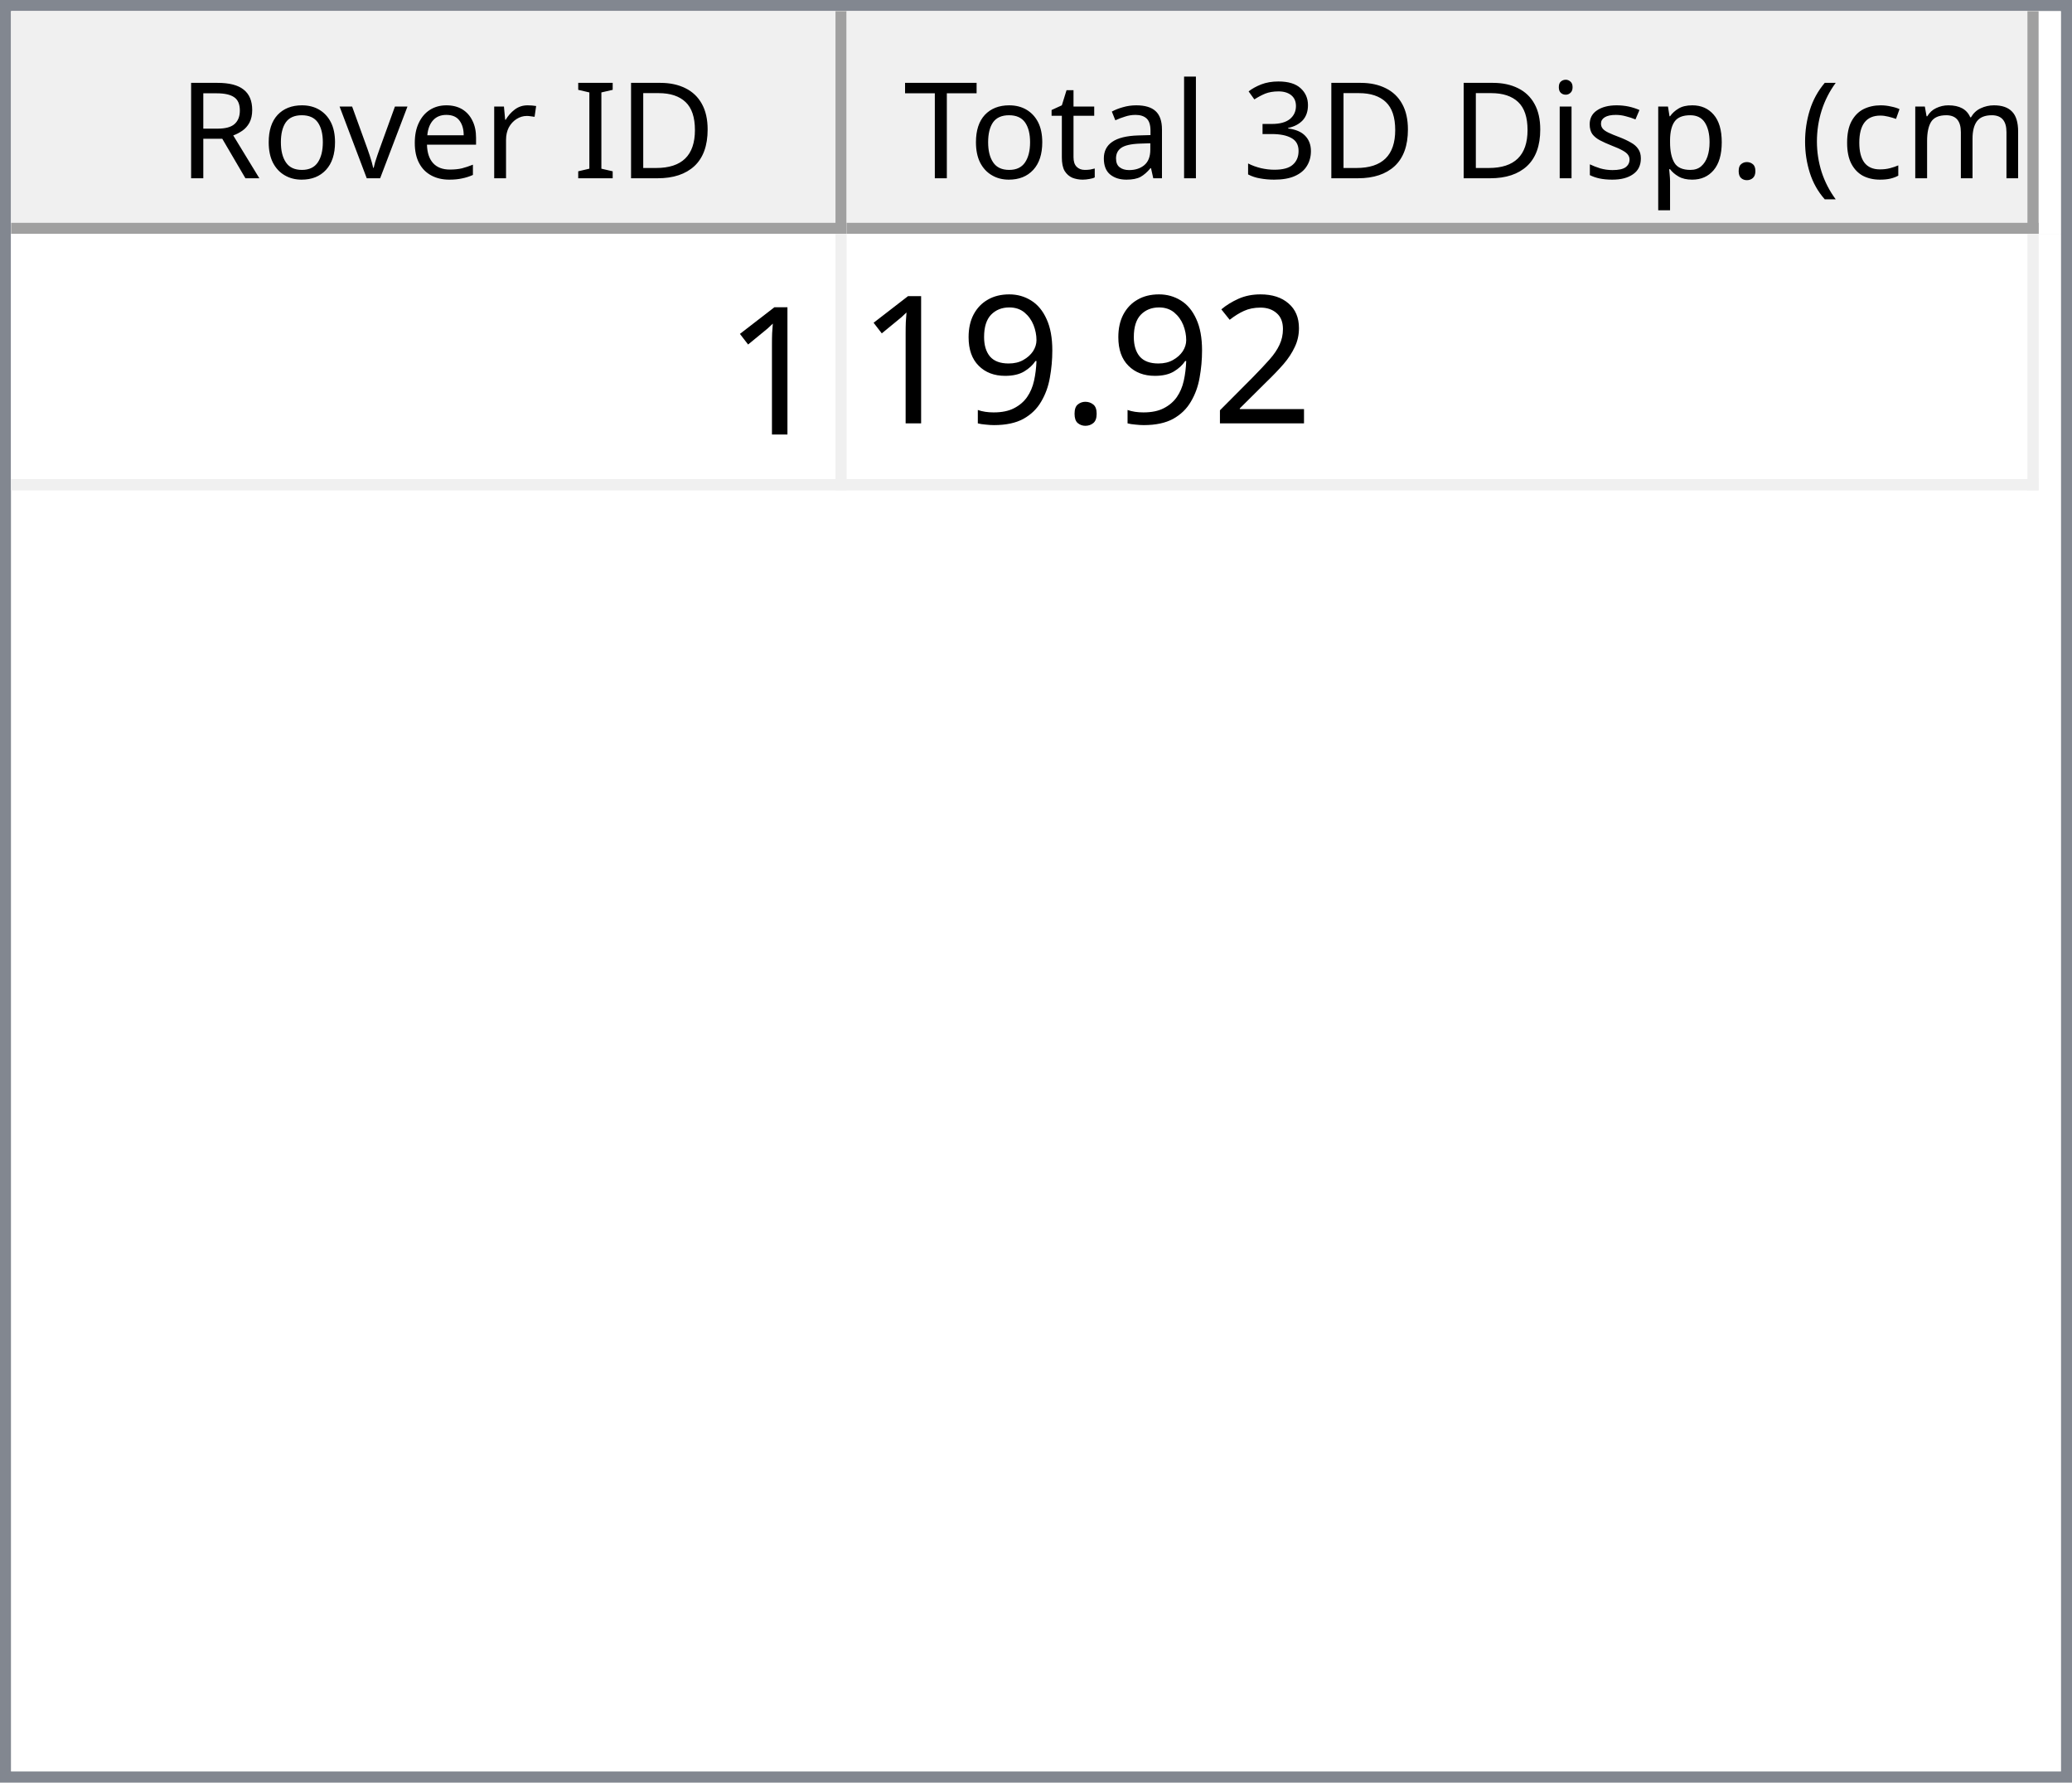
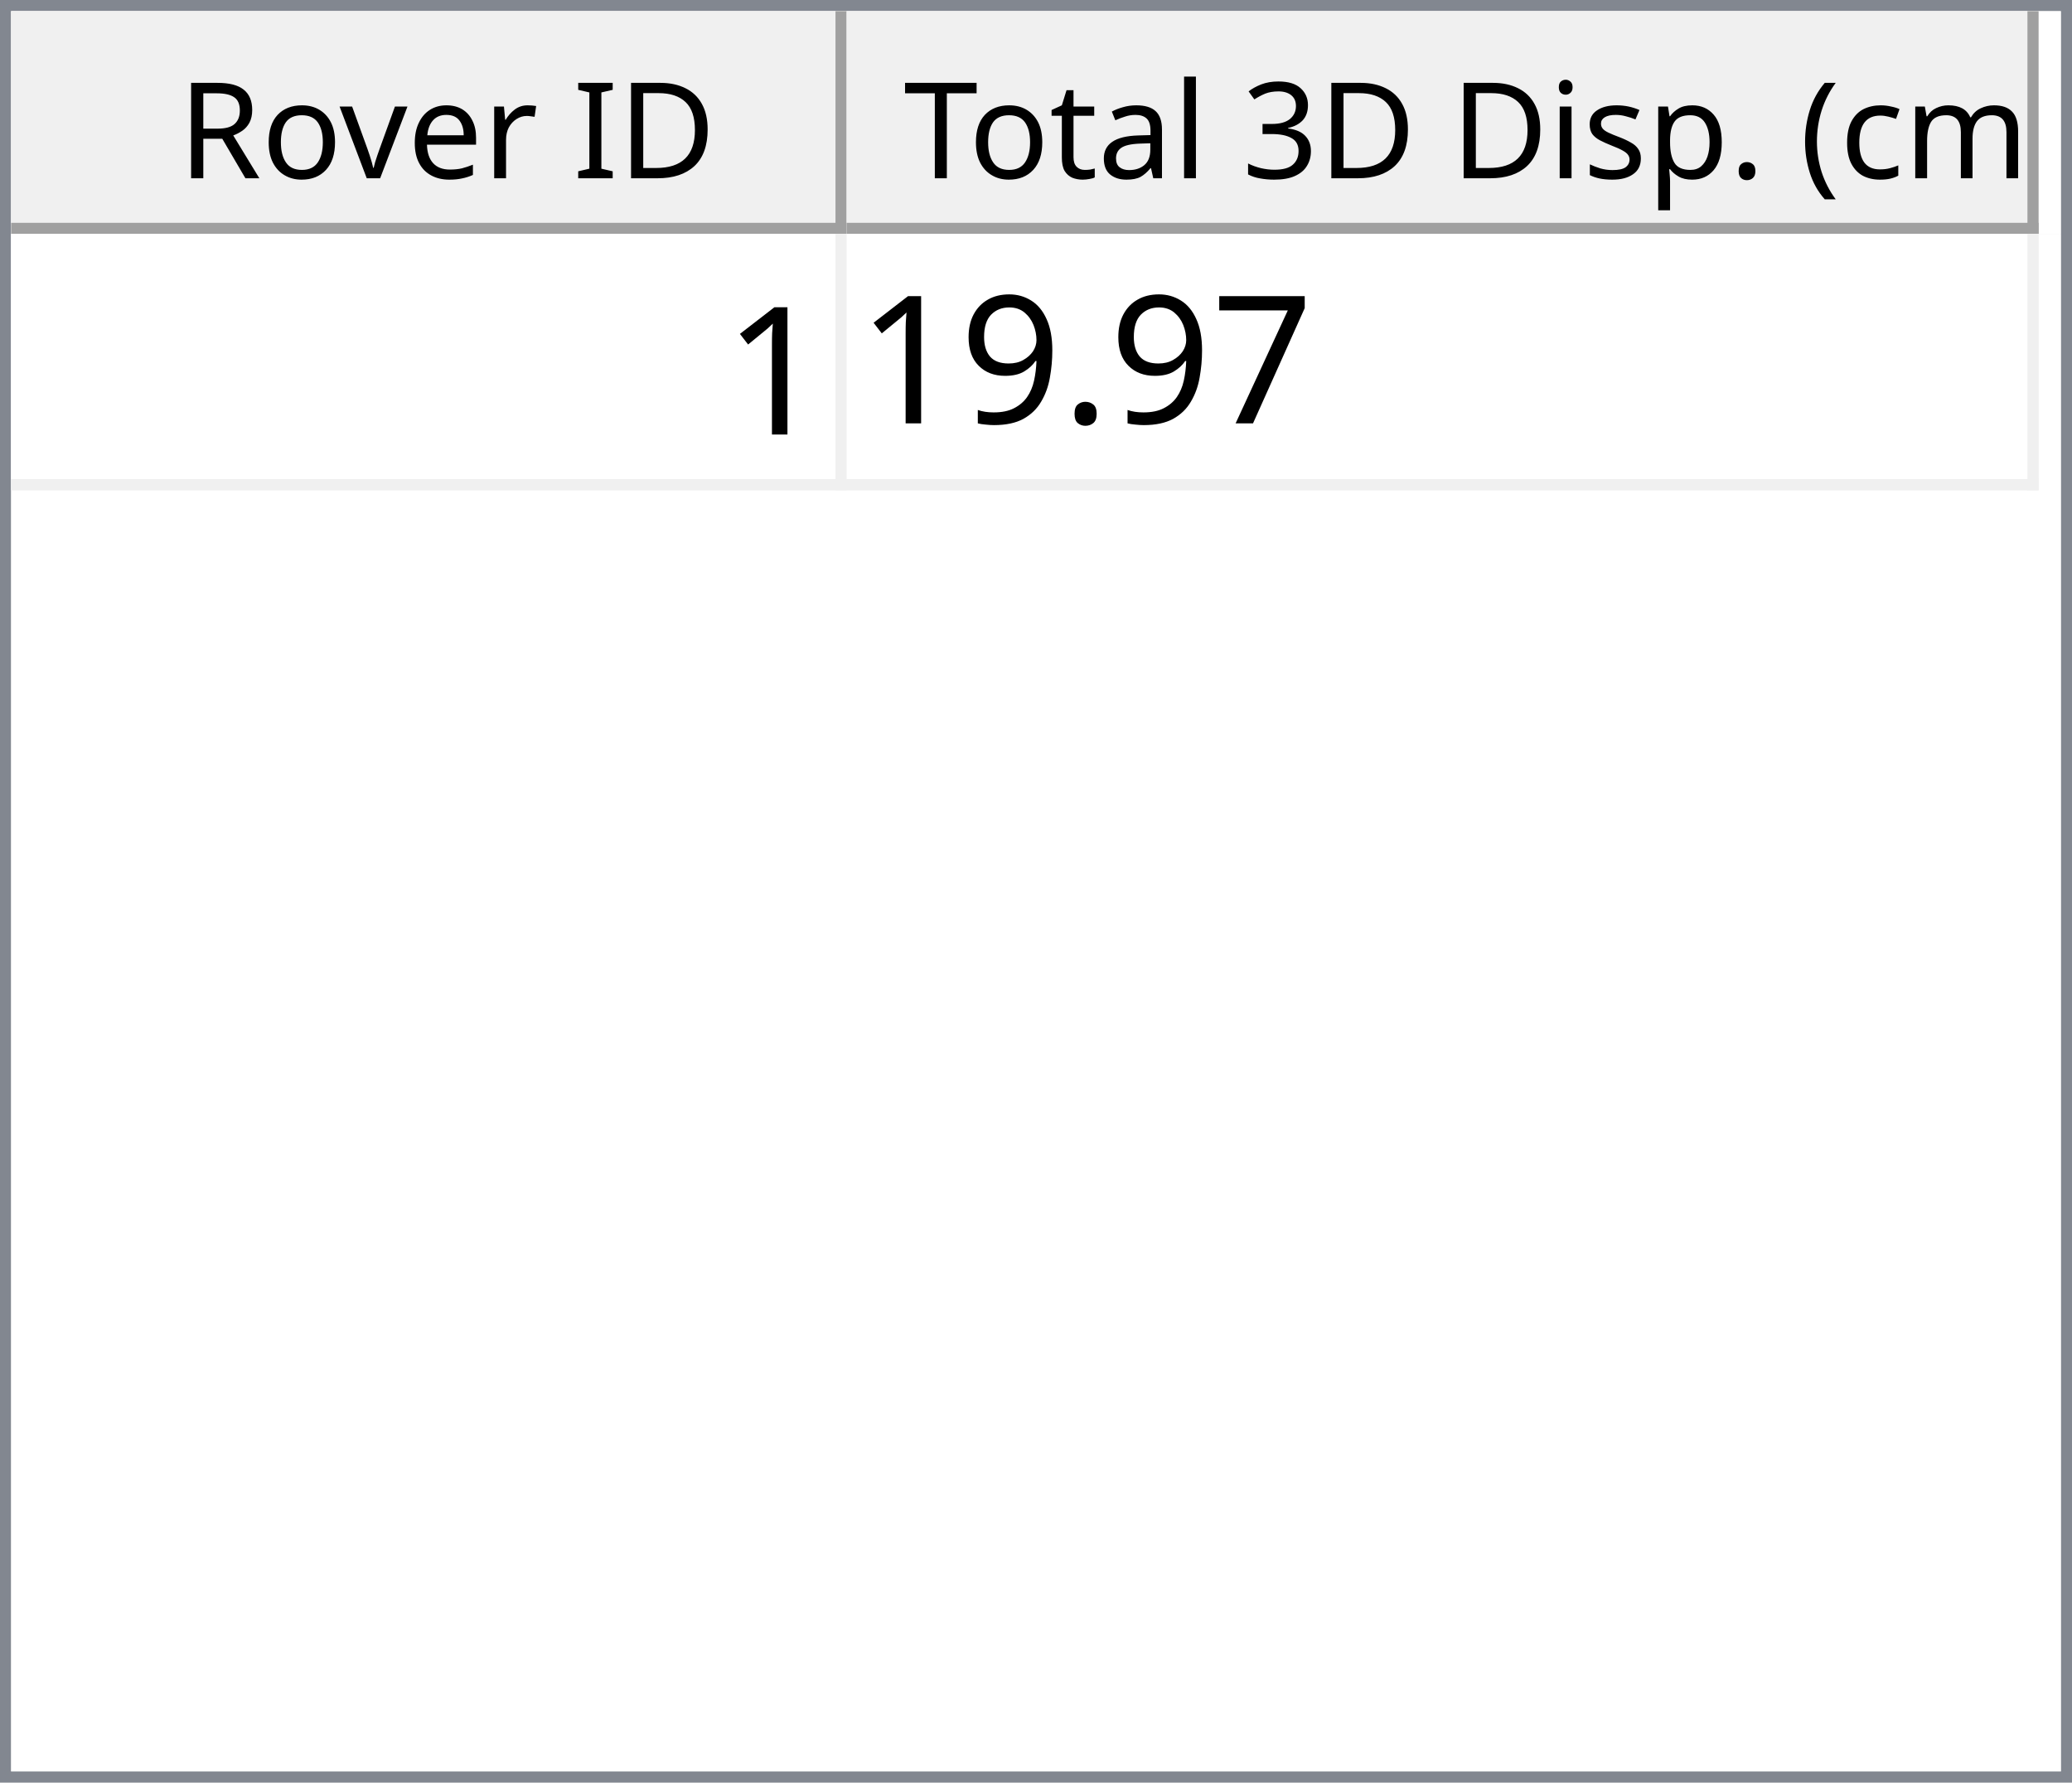
<svg xmlns="http://www.w3.org/2000/svg" style="fill-opacity:1; color-rendering:auto; color-interpolation:auto; text-rendering:auto; stroke:black; stroke-linecap:square; stroke-miterlimit:10; shape-rendering:auto; stroke-opacity:1; fill:black; stroke-dasharray:none; font-weight:normal; stroke-width:1; font-family:'Dialog'; font-style:normal; stroke-linejoin:miter; font-size:12px; stroke-dashoffset:0; image-rendering:auto;" width="186" height="160">
  <defs id="genericDefs" />
  <g>
    <defs id="defs1">
      <clipPath clipPathUnits="userSpaceOnUse" id="clipPath1">
        <path d="M0 0 L186 0 L186 160 L0 160 L0 0 Z" />
      </clipPath>
      <clipPath clipPathUnits="userSpaceOnUse" id="clipPath2">
        <path d="M0 0 L0 160 L186 160 L186 0 Z" />
      </clipPath>
      <clipPath clipPathUnits="userSpaceOnUse" id="clipPath3">
        <path d="M0 0 L0 20 L184 20 L184 0 Z" />
      </clipPath>
      <clipPath clipPathUnits="userSpaceOnUse" id="clipPath4">
        <path d="M0 0 L0 20 L75 20 L75 0 Z" />
      </clipPath>
      <clipPath clipPathUnits="userSpaceOnUse" id="clipPath5">
        <path d="M1 1 L1 19 L74 19 L74 1 Z" />
      </clipPath>
      <clipPath clipPathUnits="userSpaceOnUse" id="clipPath6">
        <path d="M0 0 L0 18 L73 18 L73 0 Z" />
      </clipPath>
      <clipPath clipPathUnits="userSpaceOnUse" id="clipPath7">
        <path d="M-0.5 -0.5 L-0.5 19.5 L74.5 19.5 L74.5 -0.5 Z" />
      </clipPath>
      <clipPath clipPathUnits="userSpaceOnUse" id="clipPath8">
        <path d="M0 0 L0 20 L107 20 L107 0 Z" />
      </clipPath>
      <clipPath clipPathUnits="userSpaceOnUse" id="clipPath9">
        <path d="M1 1 L1 19 L106 19 L106 1 Z" />
      </clipPath>
      <clipPath clipPathUnits="userSpaceOnUse" id="clipPath10">
        <path d="M0 0 L0 18 L105 18 L105 0 Z" />
      </clipPath>
      <clipPath clipPathUnits="userSpaceOnUse" id="clipPath11">
        <path d="M-0.5 -0.5 L-0.5 19.5 L106.5 19.5 L106.5 -0.5 Z" />
      </clipPath>
      <clipPath clipPathUnits="userSpaceOnUse" id="clipPath12">
        <path d="M0 0 L0 138 L184 138 L184 0 Z" />
      </clipPath>
      <clipPath clipPathUnits="userSpaceOnUse" id="clipPath13">
        <path d="M0 0 L0 23 L182 23 L182 0 Z" />
      </clipPath>
      <clipPath clipPathUnits="userSpaceOnUse" id="clipPath14">
        <path d="M-0.5 -0.5 L-0.5 22.5 L181.5 22.5 L181.5 -0.5 Z" />
      </clipPath>
      <clipPath clipPathUnits="userSpaceOnUse" id="clipPath15">
        <path d="M0 0 L0 22 L74 22 L74 0 Z" />
      </clipPath>
      <clipPath clipPathUnits="userSpaceOnUse" id="clipPath16">
        <path d="M0 0 L0 22 L106 22 L106 0 Z" />
      </clipPath>
      <font horiz-adv-x="64.551" id="font1">
        <font-face ascent="107.91" descent="25.098" units-per-em="100" style="font-style:normal; font-family:Segoe UI; font-weight:normal;" />
        <missing-glyph horiz-adv-x="64.551" d="M8.109 0 L8.109 68.266 L56.453 68.266 L56.453 0 L8.109 0 ZM15.328 7.234 L49.219 7.234 L49.219 61.031 L15.328 61.031 L15.328 7.234 Z" />
        <glyph unicode="D" horiz-adv-x="70.117" d="M9.188 0 L9.188 70.016 L28.516 70.016 Q65.531 70.016 65.531 35.891 Q65.531 19.672 55.25 9.836 Q44.969 0 27.734 0 L9.188 0 ZM17.391 62.594 L17.391 7.422 L27.828 7.422 Q41.609 7.422 49.273 14.797 Q56.938 22.172 56.938 35.688 Q56.938 62.594 28.328 62.594 L17.391 62.594 Z" />
        <glyph unicode="I" horiz-adv-x="26.611" d="M17.391 0 L9.188 0 L9.188 70.016 L17.391 70.016 L17.391 0 Z" />
        <glyph unicode=" " horiz-adv-x="27.393" d="" />
        <glyph unicode="r" horiz-adv-x="34.766" d="M34.188 41.891 Q32.078 43.5 28.125 43.5 Q23 43.5 19.555 38.672 Q16.109 33.844 16.109 25.484 L16.109 0 L8.109 0 L8.109 50 L16.109 50 L16.109 39.703 L16.312 39.703 Q18.016 44.969 21.531 47.922 Q25.047 50.875 29.391 50.875 Q32.516 50.875 34.188 50.203 L34.188 41.891 Z" />
        <glyph unicode="e" horiz-adv-x="52.295" d="M48.297 23 L12.984 23 Q13.188 14.656 17.484 10.109 Q21.781 5.562 29.297 5.562 Q37.75 5.562 44.828 11.141 L44.828 3.609 Q38.234 -1.172 27.391 -1.172 Q16.797 -1.172 10.742 5.641 Q4.688 12.453 4.688 24.812 Q4.688 36.469 11.305 43.82 Q17.922 51.172 27.734 51.172 Q37.547 51.172 42.922 44.828 Q48.297 38.484 48.297 27.203 L48.297 23 ZM40.094 29.781 Q40.047 36.719 36.75 40.578 Q33.453 44.438 27.594 44.438 Q21.922 44.438 17.969 40.383 Q14.016 36.328 13.094 29.781 L40.094 29.781 Z" />
        <glyph unicode="v" horiz-adv-x="47.9" d="M47.406 50 L27.484 0 L19.625 0 L0.688 50 L9.469 50 L22.172 13.672 Q23.578 9.672 23.922 6.688 L24.125 6.688 Q24.609 10.453 25.688 13.484 L38.969 50 L47.406 50 Z" />
        <glyph unicode="o" horiz-adv-x="58.594" d="M29 -1.172 Q17.922 -1.172 11.305 5.836 Q4.688 12.844 4.688 24.422 Q4.688 37.016 11.57 44.094 Q18.453 51.172 30.172 51.172 Q41.359 51.172 47.633 44.289 Q53.906 37.406 53.906 25.203 Q53.906 13.234 47.141 6.031 Q40.375 -1.172 29 -1.172 ZM29.594 44.438 Q21.875 44.438 17.383 39.188 Q12.891 33.938 12.891 24.703 Q12.891 15.828 17.43 10.695 Q21.969 5.562 29.594 5.562 Q37.359 5.562 41.531 10.594 Q45.703 15.625 45.703 24.906 Q45.703 34.281 41.531 39.359 Q37.359 44.438 29.594 44.438 Z" />
        <glyph unicode="R" horiz-adv-x="59.814" d="M59.375 0 L49.609 0 L37.891 19.625 Q36.281 22.359 34.766 24.289 Q33.25 26.219 31.664 27.438 Q30.078 28.656 28.25 29.219 Q26.422 29.781 24.125 29.781 L17.391 29.781 L17.391 0 L9.188 0 L9.188 70.016 L30.078 70.016 Q34.672 70.016 38.555 68.867 Q42.438 67.719 45.289 65.375 Q48.141 63.031 49.758 59.547 Q51.375 56.062 51.375 51.375 Q51.375 47.703 50.273 44.656 Q49.172 41.609 47.148 39.211 Q45.125 36.812 42.266 35.133 Q39.406 33.453 35.844 32.516 L35.844 32.328 Q37.594 31.547 38.891 30.547 Q40.188 29.547 41.359 28.18 Q42.531 26.812 43.68 25.078 Q44.828 23.344 46.234 21.047 L59.375 0 ZM17.391 62.594 L17.391 37.203 L28.516 37.203 Q31.594 37.203 34.203 38.133 Q36.812 39.062 38.719 40.797 Q40.625 42.531 41.703 45.047 Q42.781 47.562 42.781 50.688 Q42.781 56.297 39.141 59.445 Q35.5 62.594 28.609 62.594 L17.391 62.594 Z" />
        <glyph unicode=")" horiz-adv-x="30.176" d="M8.297 -15.922 L1.172 -15.922 Q16.406 2.344 16.406 26.812 Q16.406 51.469 1.078 70.016 L8.297 70.016 Q23.531 52.156 23.531 26.703 Q23.531 1.375 8.297 -15.922 Z" />
        <glyph unicode="m" horiz-adv-x="86.133" d="M79.109 0 L71.094 0 L71.094 28.719 Q71.094 37.016 68.531 40.727 Q65.969 44.438 59.906 44.438 Q54.781 44.438 51.195 39.75 Q47.609 35.062 47.609 28.516 L47.609 0 L39.594 0 L39.594 29.688 Q39.594 44.438 28.219 44.438 Q22.953 44.438 19.531 40.016 Q16.109 35.594 16.109 28.516 L16.109 0 L8.109 0 L8.109 50 L16.109 50 L16.109 42.094 L16.312 42.094 Q21.625 51.172 31.844 51.172 Q36.969 51.172 40.773 48.312 Q44.578 45.453 46 40.828 Q51.562 51.172 62.594 51.172 Q79.109 51.172 79.109 30.812 L79.109 0 Z" />
        <glyph unicode="c" horiz-adv-x="46.191" d="M42.188 2.297 Q36.422 -1.172 28.516 -1.172 Q17.828 -1.172 11.258 5.789 Q4.688 12.75 4.688 23.828 Q4.688 36.188 11.766 43.68 Q18.844 51.172 30.672 51.172 Q37.25 51.172 42.281 48.734 L42.281 40.531 Q36.719 44.438 30.375 44.438 Q22.703 44.438 17.797 38.945 Q12.891 33.453 12.891 24.516 Q12.891 15.719 17.508 10.641 Q22.125 5.562 29.891 5.562 Q36.422 5.562 42.188 9.906 L42.188 2.297 Z" />
        <glyph unicode="(" horiz-adv-x="30.176" d="M29.109 -15.922 L21.969 -15.922 Q6.844 1.375 6.844 26.703 Q6.844 52.156 21.969 70.016 L29.203 70.016 Q13.875 51.469 13.875 26.812 Q13.875 2.344 29.109 -15.922 Z" />
        <glyph unicode="." horiz-adv-x="21.68" d="M10.891 -1.078 Q8.641 -1.078 7.055 0.539 Q5.469 2.156 5.469 4.391 Q5.469 6.641 7.055 8.273 Q8.641 9.906 10.891 9.906 Q13.188 9.906 14.797 8.273 Q16.406 6.641 16.406 4.391 Q16.406 2.156 14.797 0.539 Q13.188 -1.078 10.891 -1.078 Z" />
        <glyph unicode="p" horiz-adv-x="58.789" d="M16.312 7.234 L16.109 7.234 L16.109 -23 L8.109 -23 L8.109 50 L16.109 50 L16.109 41.219 L16.312 41.219 Q22.219 51.172 33.594 51.172 Q43.266 51.172 48.688 44.461 Q54.109 37.75 54.109 26.469 Q54.109 13.922 48 6.375 Q41.891 -1.172 31.297 -1.172 Q21.578 -1.172 16.312 7.234 ZM16.109 27.391 L16.109 20.406 Q16.109 14.203 20.141 9.883 Q24.172 5.562 30.375 5.562 Q37.641 5.562 41.773 11.133 Q45.906 16.703 45.906 26.609 Q45.906 34.969 42.047 39.703 Q38.188 44.438 31.594 44.438 Q24.609 44.438 20.359 39.578 Q16.109 34.719 16.109 27.391 Z" />
        <glyph unicode="s" horiz-adv-x="42.432" d="M5.078 1.812 L5.078 10.406 Q11.625 5.562 19.484 5.562 Q30.031 5.562 30.031 12.594 Q30.031 14.594 29.125 15.992 Q28.219 17.391 26.68 18.461 Q25.141 19.531 23.07 20.383 Q21 21.234 18.609 22.172 Q15.281 23.484 12.766 24.828 Q10.25 26.172 8.57 27.859 Q6.891 29.547 6.031 31.695 Q5.172 33.844 5.172 36.719 Q5.172 40.234 6.789 42.945 Q8.406 45.656 11.086 47.484 Q13.766 49.312 17.211 50.242 Q20.656 51.172 24.312 51.172 Q30.812 51.172 35.938 48.922 L35.938 40.828 Q30.422 44.438 23.25 44.438 Q21 44.438 19.195 43.922 Q17.391 43.406 16.094 42.477 Q14.797 41.547 14.086 40.258 Q13.375 38.969 13.375 37.406 Q13.375 35.453 14.086 34.133 Q14.797 32.812 16.164 31.789 Q17.531 30.766 19.484 29.938 Q21.438 29.109 23.922 28.125 Q27.25 26.859 29.883 25.516 Q32.516 24.172 34.375 22.484 Q36.234 20.797 37.234 18.602 Q38.234 16.406 38.234 13.375 Q38.234 9.672 36.602 6.938 Q34.969 4.203 32.234 2.398 Q29.5 0.594 25.93 -0.289 Q22.359 -1.172 18.453 -1.172 Q10.75 -1.172 5.078 1.812 Z" />
        <glyph unicode="i" horiz-adv-x="24.219" d="M12.203 62.703 Q10.062 62.703 8.547 64.164 Q7.031 65.625 7.031 67.875 Q7.031 70.125 8.547 71.609 Q10.062 73.094 12.203 73.094 Q14.406 73.094 15.945 71.609 Q17.484 70.125 17.484 67.875 Q17.484 65.719 15.945 64.211 Q14.406 62.703 12.203 62.703 ZM16.109 0 L8.109 0 L8.109 50 L16.109 50 L16.109 0 Z" />
        <glyph unicode="3" horiz-adv-x="53.906" d="M46.531 19.828 Q46.531 15.094 44.75 11.211 Q42.969 7.328 39.719 4.57 Q36.469 1.812 31.93 0.297 Q27.391 -1.219 21.922 -1.219 Q11.922 -1.219 6 2.594 L6 11.188 Q13.094 5.609 22.219 5.609 Q25.875 5.609 28.828 6.539 Q31.781 7.469 33.906 9.227 Q36.031 10.984 37.18 13.477 Q38.328 15.969 38.328 19.094 Q38.328 32.812 18.797 32.812 L12.984 32.812 L12.984 39.594 L18.5 39.594 Q35.797 39.594 35.797 52.484 Q35.797 64.406 22.609 64.406 Q15.188 64.406 8.688 59.422 L8.688 67.188 Q15.375 71.188 24.609 71.188 Q29 71.188 32.57 69.969 Q36.141 68.75 38.68 66.555 Q41.219 64.359 42.609 61.281 Q44 58.203 44 54.5 Q44 40.672 30.031 36.719 L30.031 36.531 Q33.594 36.141 36.625 34.797 Q39.656 33.453 41.852 31.305 Q44.047 29.156 45.289 26.25 Q46.531 23.344 46.531 19.828 Z" />
        <glyph unicode="l" horiz-adv-x="24.219" d="M16.109 0 L8.109 0 L8.109 74.031 L16.109 74.031 L16.109 0 Z" />
        <glyph unicode="a" horiz-adv-x="50.879" d="M43.891 0 L35.891 0 L35.891 7.812 L35.688 7.812 Q30.469 -1.172 20.312 -1.172 Q12.844 -1.172 8.617 2.781 Q4.391 6.734 4.391 13.281 Q4.391 27.297 20.906 29.594 L35.891 31.688 Q35.891 44.438 25.594 44.438 Q16.547 44.438 9.281 38.281 L9.281 46.484 Q16.656 51.172 26.266 51.172 Q43.891 51.172 43.891 32.516 L43.891 0 ZM35.891 25.297 L23.828 23.641 Q18.266 22.859 15.43 20.875 Q12.594 18.891 12.594 13.875 Q12.594 10.203 15.211 7.883 Q17.828 5.562 22.172 5.562 Q28.125 5.562 32.008 9.742 Q35.891 13.922 35.891 20.312 L35.891 25.297 Z" />
        <glyph unicode="t" horiz-adv-x="33.887" d="M31.297 0.484 Q28.469 -1.078 23.828 -1.078 Q10.688 -1.078 10.688 13.578 L10.688 43.172 L2.094 43.172 L2.094 50 L10.688 50 L10.688 62.203 L18.703 64.797 L18.703 50 L31.297 50 L31.297 43.172 L18.703 43.172 L18.703 14.984 Q18.703 9.969 20.414 7.82 Q22.125 5.672 26.078 5.672 Q29.109 5.672 31.297 7.328 L31.297 0.484 Z" />
        <glyph unicode="T" horiz-adv-x="52.393" d="M50.594 62.594 L30.375 62.594 L30.375 0 L22.172 0 L22.172 62.594 L2 62.594 L2 70.016 L50.594 70.016 L50.594 62.594 Z" />
      </font>
      <font horiz-adv-x="75.0" id="font2">
        <font-face ascent="100.537" descent="21.973" units-per-em="100" style="font-style:normal; font-family:sans-serif; font-weight:normal;" />
        <missing-glyph horiz-adv-x="75.0" d="M12.5 0 L12.5 62.5 L62.5 62.5 L62.5 0 L12.5 0 ZM14.062 1.562 L60.938 1.562 L60.938 60.938 L14.062 60.938 L14.062 1.562 Z" />
        <glyph unicode="1" horiz-adv-x="55.615" d="M37.25 0 L28.469 0 L28.469 56 Q25.297 52.984 20.141 49.953 Q14.984 46.922 10.891 45.406 L10.891 53.906 Q18.266 57.375 23.781 62.305 Q29.297 67.234 31.594 71.875 L37.25 71.875 L37.25 0 Z" />
-         <glyph unicode="2" horiz-adv-x="55.615" d="M50.344 8.453 L50.344 0 L3.031 0 Q2.938 3.172 4.047 6.109 Q5.859 10.938 9.836 15.625 Q13.812 20.312 21.344 26.469 Q33.016 36.031 37.117 41.625 Q41.219 47.219 41.219 52.203 Q41.219 57.422 37.477 61.008 Q33.734 64.594 27.734 64.594 Q21.391 64.594 17.578 60.789 Q13.766 56.984 13.719 50.25 L4.688 51.172 Q5.609 61.281 11.664 66.578 Q17.719 71.875 27.938 71.875 Q38.234 71.875 44.242 66.164 Q50.25 60.453 50.25 52 Q50.25 47.703 48.492 43.555 Q46.734 39.406 42.656 34.812 Q38.578 30.219 29.109 22.219 Q21.188 15.578 18.945 13.211 Q16.703 10.844 15.234 8.453 L50.344 8.453 Z" />
+         <glyph unicode="7" horiz-adv-x="55.615" d="M4.734 62.203 L4.734 70.656 L51.078 70.656 L51.078 63.812 Q44.234 56.547 37.523 44.484 Q30.812 32.422 27.156 19.672 Q24.516 10.688 23.781 0 L14.75 0 Q14.891 8.453 18.062 20.414 Q21.234 32.375 27.172 43.484 Q33.109 54.594 39.797 62.203 L4.734 62.203 Z" />
        <glyph unicode="." horiz-adv-x="27.783" d="M9.078 0 L9.078 10.016 L19.094 10.016 L19.094 0 L9.078 0 Z" />
        <glyph unicode="9" horiz-adv-x="55.615" d="M5.469 16.547 L13.922 17.328 Q14.984 11.375 18.016 8.688 Q21.047 6 25.781 6 Q29.828 6 32.883 7.859 Q35.938 9.719 37.891 12.82 Q39.844 15.922 41.164 21.195 Q42.484 26.469 42.484 31.938 Q42.484 32.516 42.438 33.688 Q39.797 29.5 35.234 26.883 Q30.672 24.266 25.344 24.266 Q16.453 24.266 10.305 30.711 Q4.156 37.156 4.156 47.703 Q4.156 58.594 10.578 65.234 Q17 71.875 26.656 71.875 Q33.641 71.875 39.43 68.117 Q45.219 64.359 48.219 57.398 Q51.219 50.438 51.219 37.25 Q51.219 23.531 48.242 15.406 Q45.266 7.281 39.383 3.031 Q33.5 -1.219 25.594 -1.219 Q17.188 -1.219 11.867 3.445 Q6.547 8.109 5.469 16.547 ZM41.453 48.141 Q41.453 55.719 37.43 60.156 Q33.406 64.594 27.734 64.594 Q21.875 64.594 17.531 59.812 Q13.188 55.031 13.188 47.406 Q13.188 40.578 17.312 36.305 Q21.438 32.031 27.484 32.031 Q33.594 32.031 37.523 36.305 Q41.453 40.578 41.453 48.141 Z" />
      </font>
    </defs>
    <g style="fill:white; stroke:white;">
      <rect x="0" y="0" width="186" style="clip-path:url(#clipPath1); stroke:none;" height="160" />
    </g>
    <g style="fill:white; text-rendering:optimizeSpeed; color-rendering:optimizeSpeed; image-rendering:optimizeSpeed; shape-rendering:crispEdges; stroke:white; color-interpolation:sRGB;">
      <rect x="0" width="186" height="160" y="0" style="stroke:none;" />
      <path style="stroke:none;" d="M0 160 L186 160 L186 0 L0 0 Z" />
    </g>
    <g style="fill:rgb(240,240,240); font-family:'Segoe UI'; stroke:rgb(240,240,240);">
      <rect x="0" y="0" width="186" style="clip-path:url(#clipPath2); stroke:none;" height="160" />
    </g>
    <g style="fill:rgb(130,135,144); font-family:'Segoe UI'; stroke:rgb(130,135,144);">
      <path d="M0 0 L186 0 L186 160 L0 160 L0 0 ZM1 1 L185 1 L185 159 L1 159 L1 1 Z" style="fill-rule:evenodd; clip-path:url(#clipPath2); stroke:none;" />
    </g>
    <g style="fill:white; font-family:'Segoe UI'; stroke:white;" transform="translate(1,1)">
      <rect x="0" y="0" width="184" style="clip-path:url(#clipPath3); stroke:none;" height="20" />
    </g>
    <g style="fill:rgb(240,240,240); font-family:'Segoe UI'; stroke:rgb(240,240,240);" transform="translate(1,1)">
      <rect x="0" y="0" width="75" style="clip-path:url(#clipPath4); stroke:none;" height="20" />
    </g>
    <g style="font-family:'Segoe UI';" transform="translate(2,2)">
      <text x="14" xml:space="preserve" y="14" style="clip-path:url(#clipPath6); stroke:none;">Rover ID</text>
    </g>
    <g style="fill:rgb(160,160,160); font-family:'Segoe UI'; stroke:rgb(160,160,160); stroke-linejoin:bevel;" transform="translate(1.5,1.5)">
      <line x1="74" x2="74" y1="0" style="fill:none; clip-path:url(#clipPath7);" y2="19" />
    </g>
    <g style="fill:rgb(160,160,160); font-family:'Segoe UI'; stroke:rgb(160,160,160); stroke-linejoin:bevel;" transform="matrix(1,0,0,1,1,1) translate(0.5,0.5)">
      <line x1="0" x2="74" y1="19" style="fill:none; clip-path:url(#clipPath7);" y2="19" />
    </g>
    <g style="fill:rgb(240,240,240); font-family:'Segoe UI'; stroke:rgb(240,240,240);" transform="translate(76,1)">
      <rect x="0" y="0" width="107" style="clip-path:url(#clipPath8); stroke:none;" height="20" />
    </g>
    <g style="font-family:'Segoe UI';" transform="translate(77,2)">
      <text x="1" xml:space="preserve" y="14" style="clip-path:url(#clipPath10); stroke:none;"> Total 3D Disp. (cm)</text>
    </g>
    <g style="fill:rgb(160,160,160); font-family:'Segoe UI'; stroke:rgb(160,160,160); stroke-linejoin:bevel;" transform="translate(76.5,1.5)">
      <line x1="106" x2="106" y1="0" style="fill:none; clip-path:url(#clipPath11);" y2="19" />
    </g>
    <g style="fill:rgb(160,160,160); font-family:'Segoe UI'; stroke:rgb(160,160,160); stroke-linejoin:bevel;" transform="matrix(1,0,0,1,76,1) translate(0.5,0.5)">
      <line x1="0" x2="106" y1="19" style="fill:none; clip-path:url(#clipPath11);" y2="19" />
    </g>
    <g style="fill:white; font-family:'Segoe UI'; stroke:white;" transform="translate(1,21)">
      <rect x="0" y="0" width="184" style="clip-path:url(#clipPath12); stroke:none;" height="138" />
    </g>
    <g style="fill:rgb(240,240,240); font-size:16px; font-family:sans-serif; stroke:rgb(240,240,240);" transform="translate(1,21)">
      <rect x="0" y="0" width="182" style="clip-path:url(#clipPath13); stroke:none;" height="23" />
      <line transform="translate(0.5,0.5)" x1="0" x2="181" y1="22" style="clip-path:url(#clipPath14); fill:none; stroke-linejoin:bevel;" y2="22" />
    </g>
    <g transform="matrix(1,0,0,1,1,21) translate(0.5,0.5)" style="fill:rgb(240,240,240); font-size:16px; font-family:sans-serif; stroke:rgb(240,240,240); stroke-linejoin:bevel;">
      <line x1="74" x2="74" y1="0" style="fill:none; clip-path:url(#clipPath14);" y2="22" />
    </g>
    <g transform="matrix(1,0,0,1,1,21) translate(0.5,0.5)" style="fill:rgb(240,240,240); font-size:16px; font-family:sans-serif; stroke:rgb(240,240,240); stroke-linejoin:bevel;">
      <line x1="181" x2="181" y1="0" style="fill:none; clip-path:url(#clipPath14);" y2="22" />
    </g>
    <g style="fill:white; font-size:16px; font-family:sans-serif; stroke:white;" transform="matrix(1,0,0,1,1,21)">
      <rect x="0" y="0" width="74" style="clip-path:url(#clipPath15); stroke:none;" height="22" />
      <text x="64" y="18" style="fill:black; clip-path:url(#clipPath15); stroke:none;" xml:space="preserve">1</text>
    </g>
    <g style="fill:white; font-size:16px; font-family:sans-serif; stroke:white;" transform="matrix(1,0,0,1,1,21) translate(75,0)">
      <rect x="0" y="0" width="106" style="clip-path:url(#clipPath16); stroke:none;" height="22" />
-       <text x="1" y="17" style="fill:black; clip-path:url(#clipPath16); stroke:none;" xml:space="preserve">19.92</text>
+       <text x="1" y="17" style="fill:black; clip-path:url(#clipPath16); stroke:none;" xml:space="preserve">19.97</text>
    </g>
  </g>
</svg>
